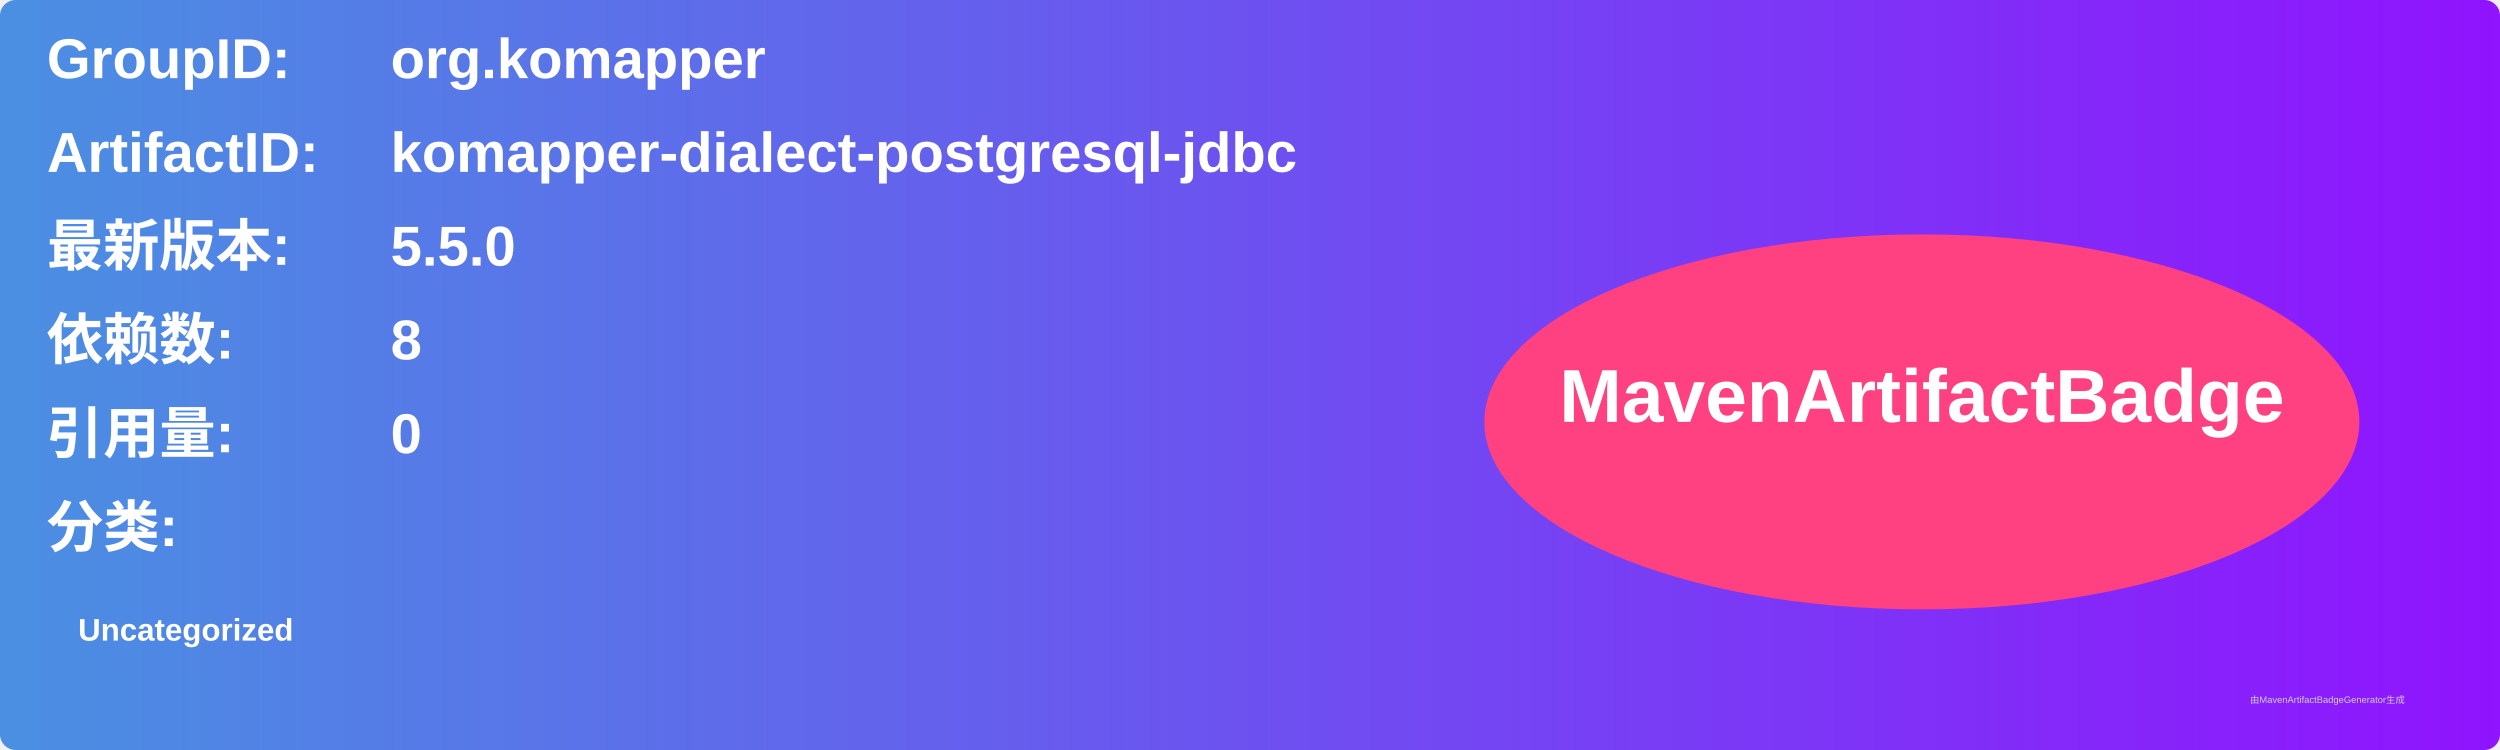
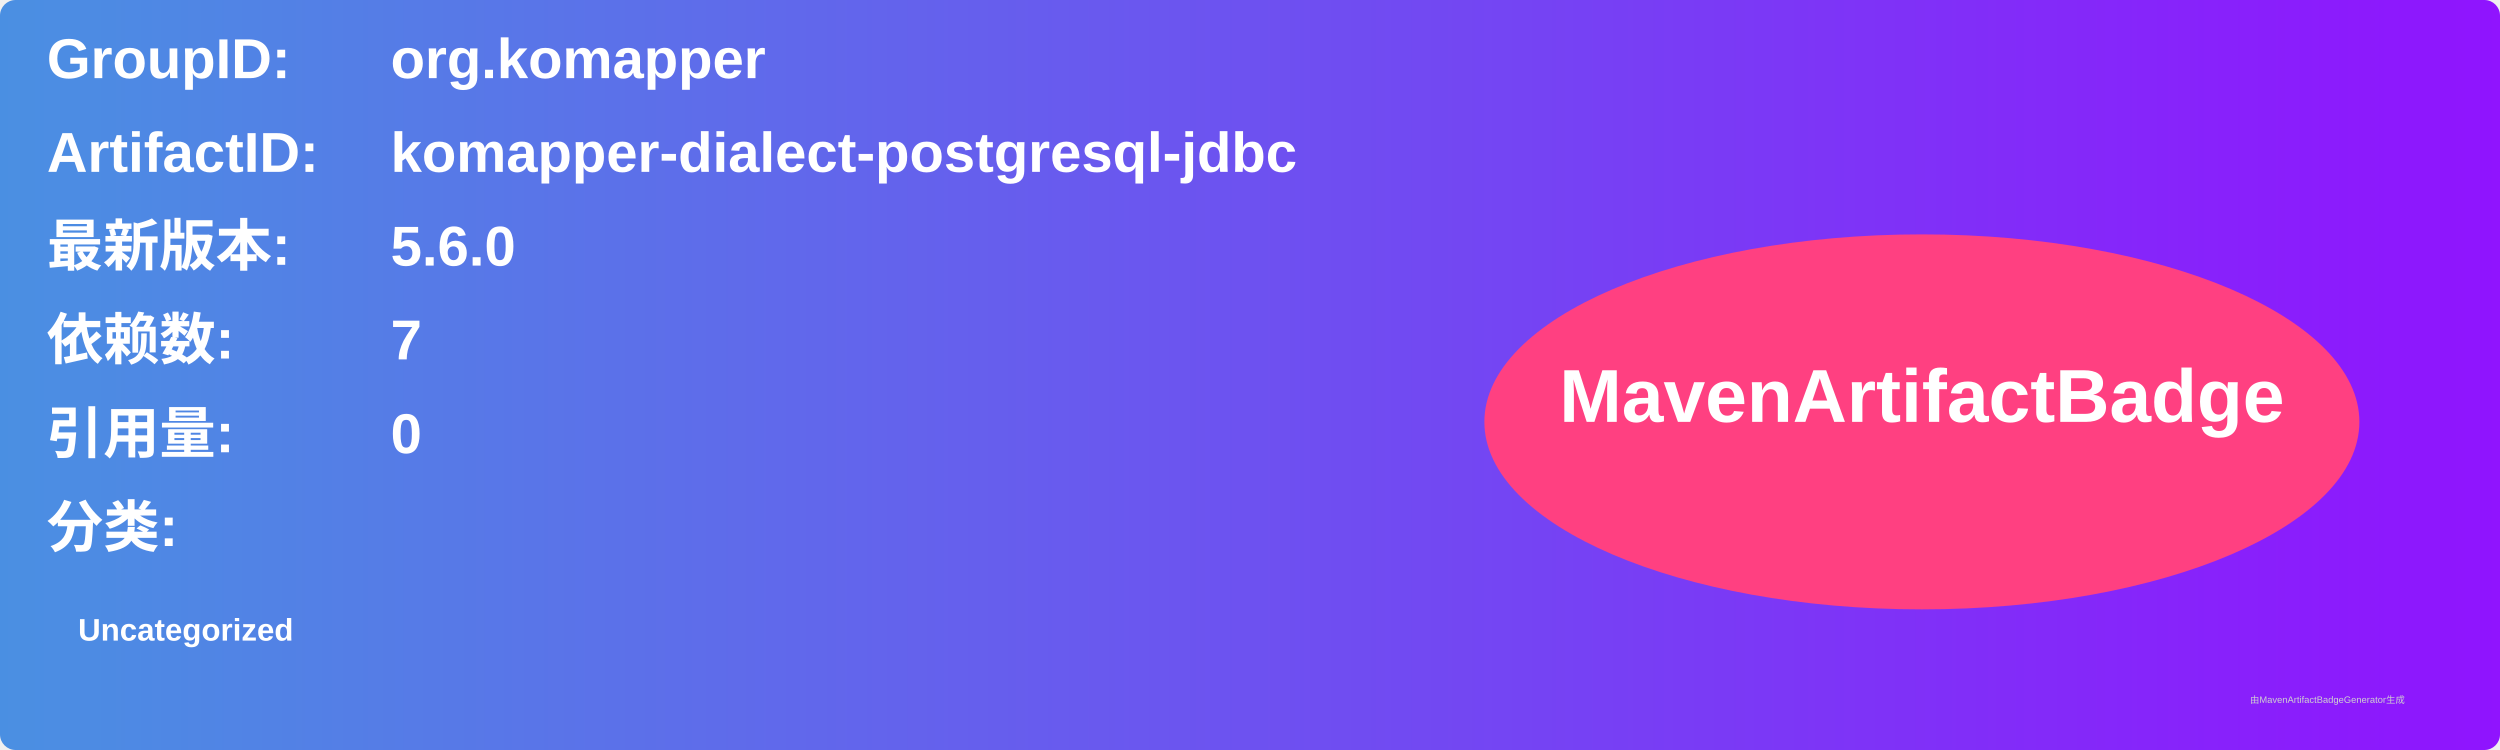
<svg xmlns="http://www.w3.org/2000/svg" width="800" height="240" viewBox="0 0 800 240">
  <linearGradient id="grad" x1="0%" y1="0%" x2="100%" y2="0%">
    <stop offset="0%" stop-color="#4a90e2" />
    <stop offset="100%" stop-color="#9013fe" />
  </linearGradient>
  <rect width="100%" height="100%" rx="5" ry="5" fill="url(#grad)" />
  <g transform="translate(15, 15)">
    <text x="0" y="10" font-family="Arial" font-size="18" fill="white" font-weight="bold" width="260">GroupID:</text>
    <text x="110" y="10" font-family="Arial" font-size="18" fill="white" font-weight="bold" width="460">org.komapper</text>
    <text x="0" y="40" font-family="Arial" font-size="18" fill="white" font-weight="bold" width="260">ArtifactID:</text>
    <text x="110" y="40" font-family="Arial" font-size="18" fill="white" font-weight="bold" width="460">komapper-dialect-postgresql-jdbc</text>
    <text x="0" y="70" font-family="Arial" font-size="18" fill="white" font-weight="bold">最新版本:</text>
    <text x="110" y="70" font-family="Arial" font-size="18" fill="white" font-weight="bold">
-       <tspan font-weight="bold">5.5.0</tspan>
+       <tspan font-weight="bold">5.6.0</tspan>
    </text>
    <text x="0" y="100" font-family="Arial" font-size="18" fill="white" font-weight="bold">依赖数: </text>
    <text x="110" y="100" font-family="Arial" font-size="18" fill="white">
-       <tspan font-weight="bold">8</tspan>
+       <tspan font-weight="bold">7</tspan>
    </text>
    <text x="0" y="130" font-family="Arial" font-size="18" fill="white" font-weight="bold">引用量: </text>
    <text x="110" y="130" font-family="Arial" font-size="18" fill="white">
      <tspan font-weight="bold">0</tspan>
    </text>
    <text x="0" y="160" font-family="Arial" font-size="18" fill="white" font-weight="bold">分类:</text>
    <text x="10" y="190" font-family="Arial" font-size="10" fill="white">
      <tspan font-weight="bold">Uncategorized</tspan>
    </text>
    <ellipse cx="600" cy="120" rx="140" ry="60" fill="#ff4081" />
    <text x="600" y="120" text-anchor="middle" font-family="Arial" font-size="24" fill="white" font-weight="bold">MavenArtifactBadge</text>
  </g>
  <text x="720" y="225" font-family="Arial" font-size="3" fill="#d0d0d0">由MavenArtifactBadgeGenerator生成</text>
</svg>
